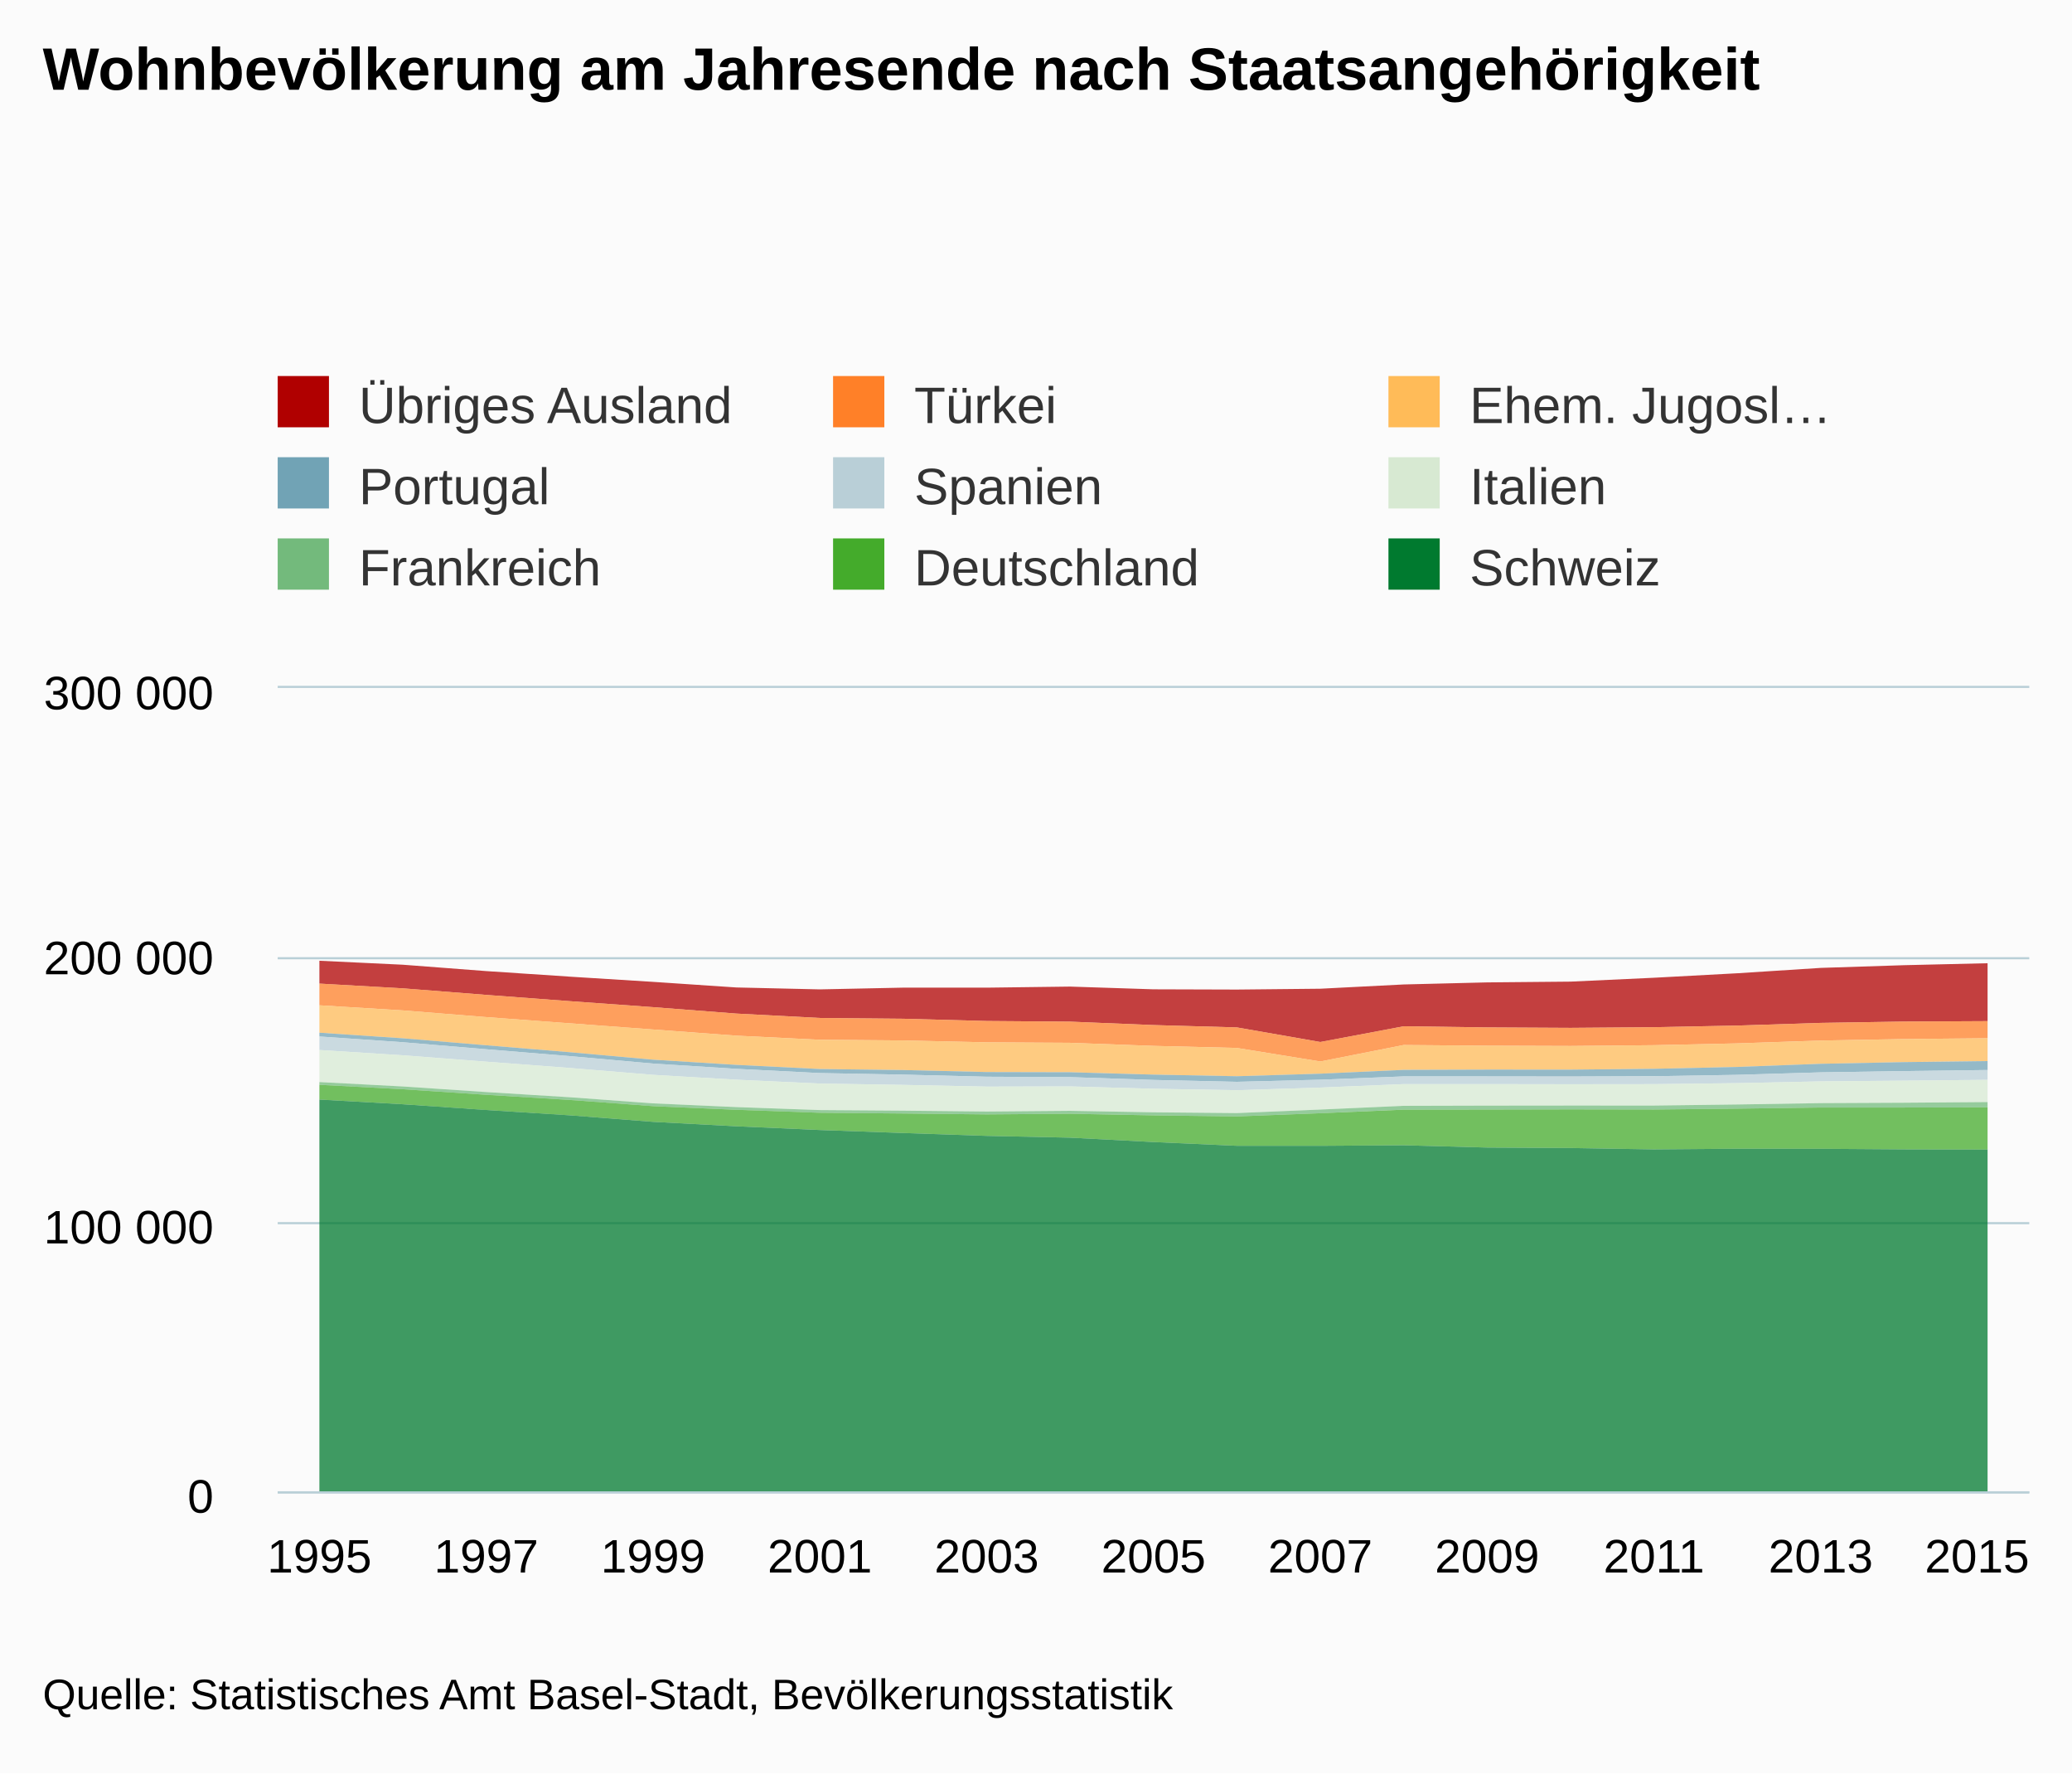
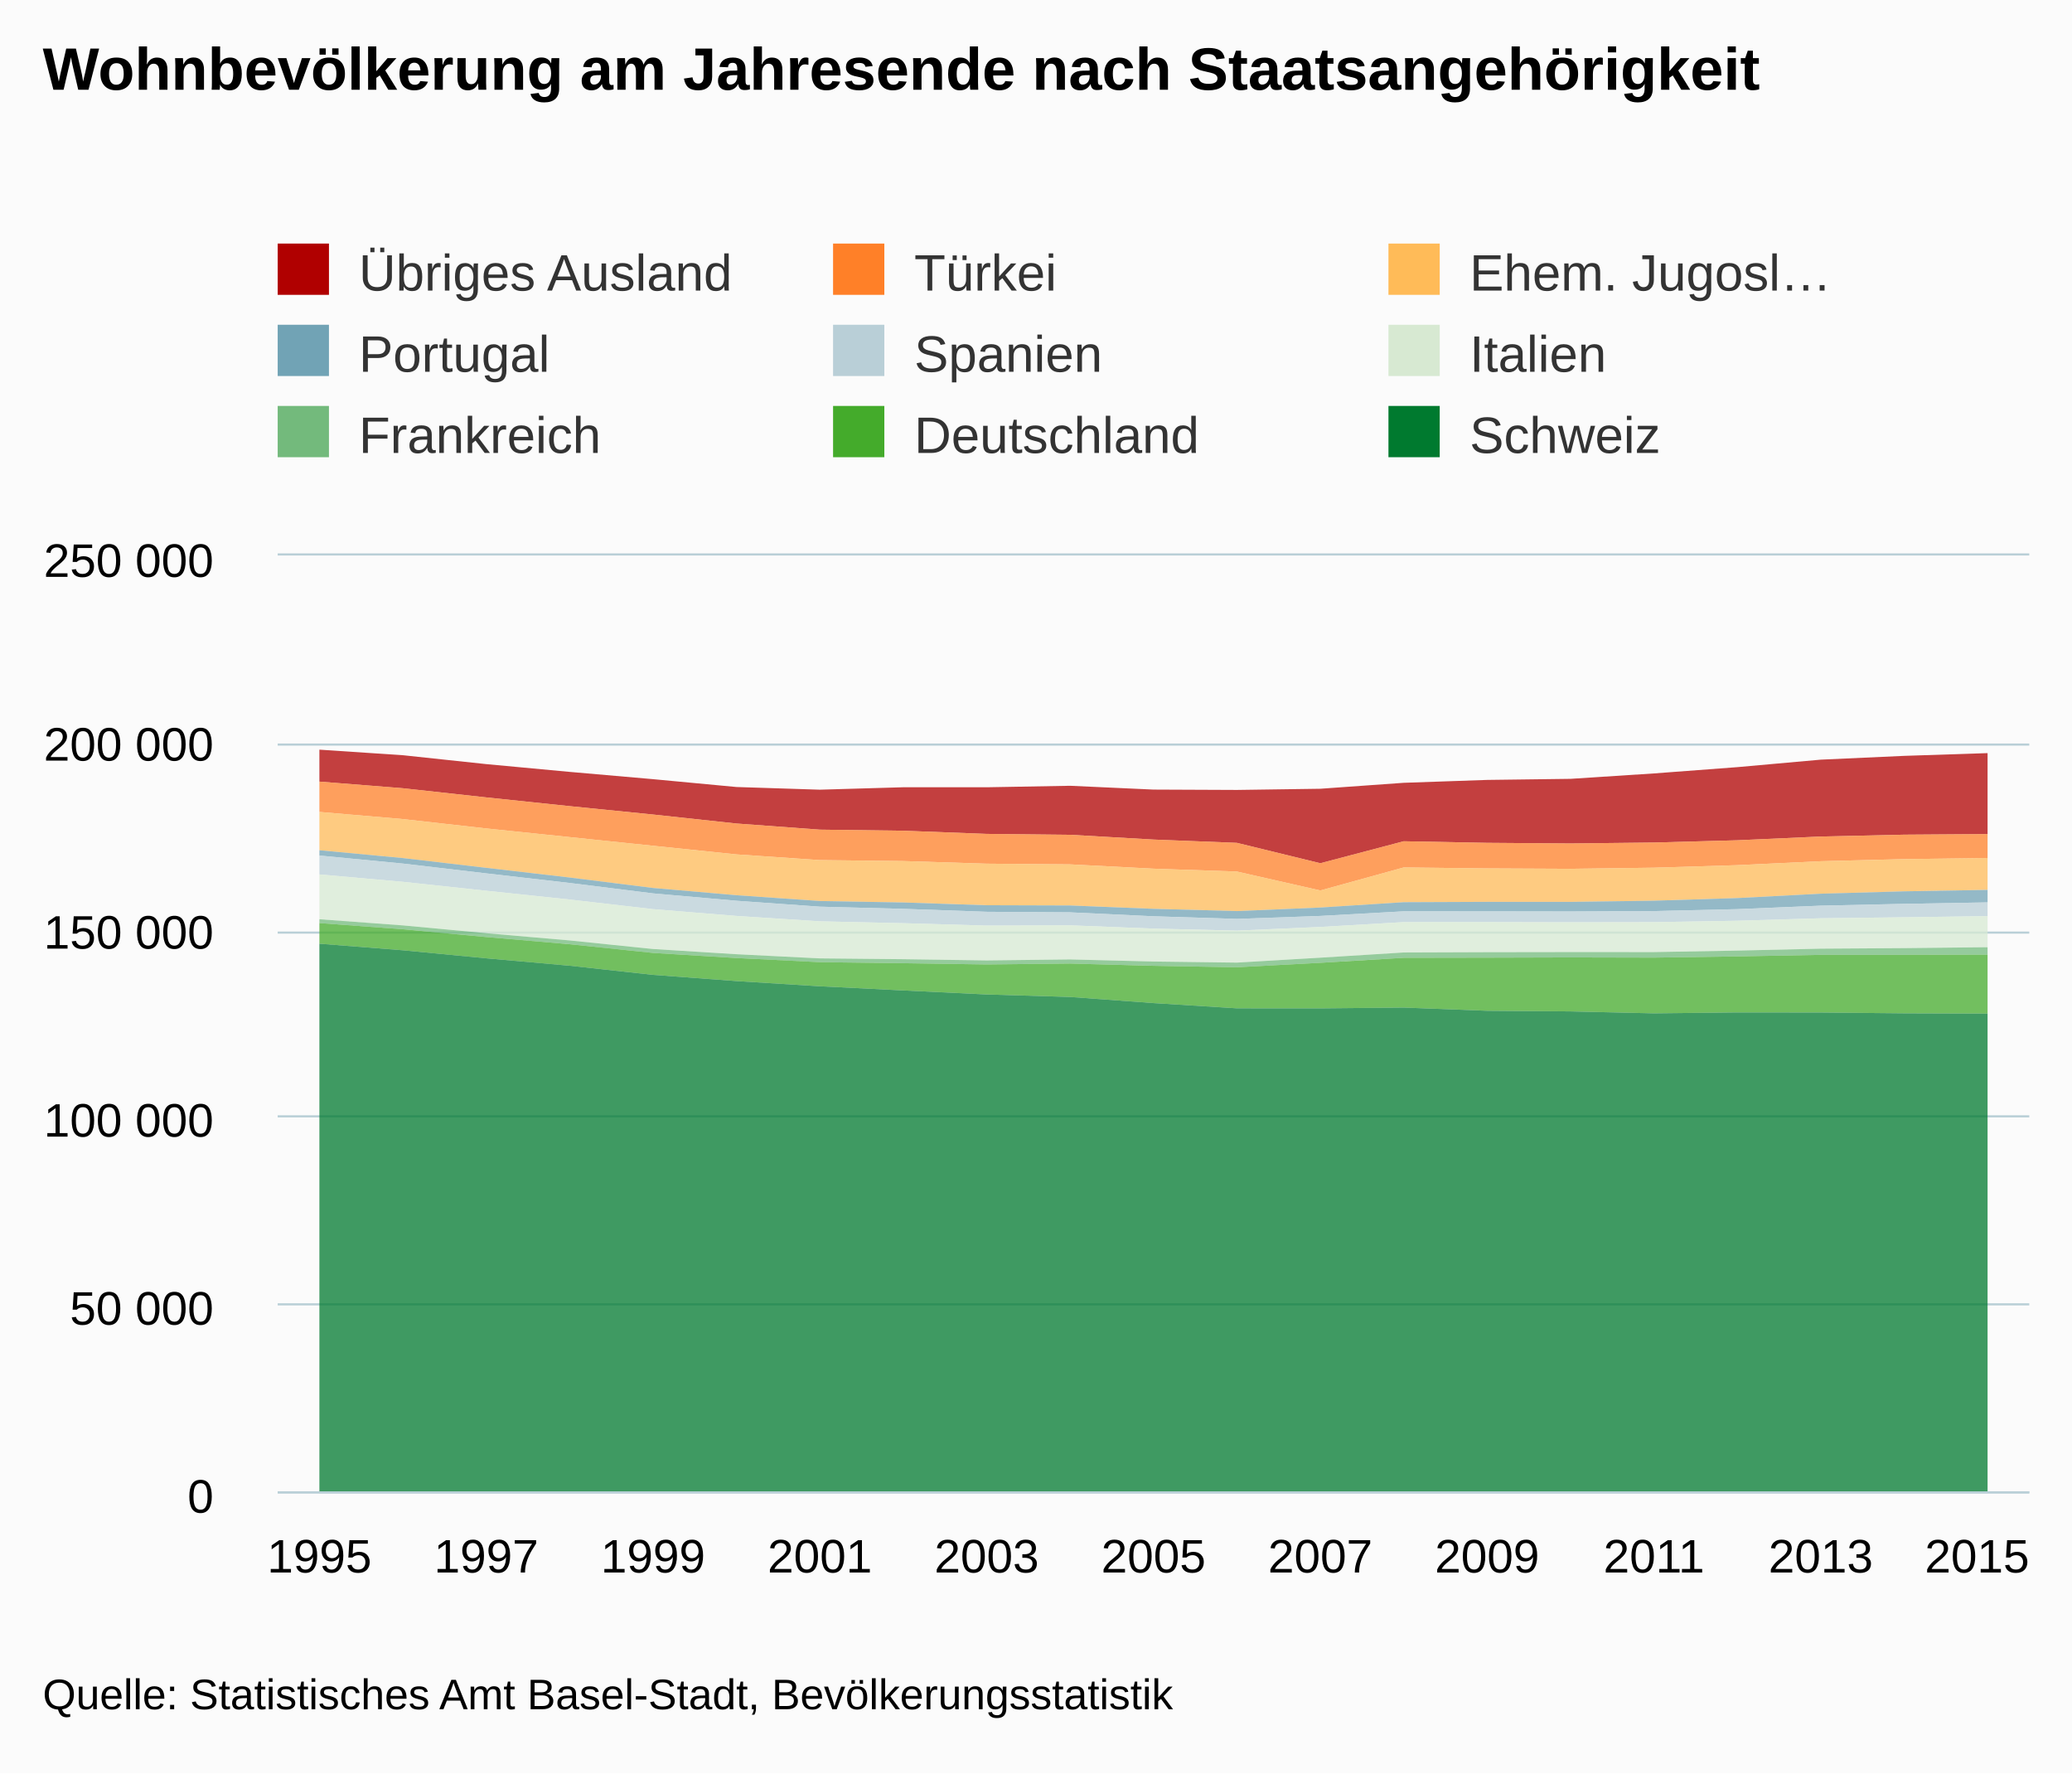
- <svg xmlns="http://www.w3.org/2000/svg" version="1.1" class="highcharts-root" style="font-family:Arial;font-size:12px;" viewBox="0 0 485 415">
+ <svg xmlns="http://www.w3.org/2000/svg" version="1.1" class="highcharts-root" style="font-family:arial;font-size:12px;" viewBox="0 0 485 415">
  <defs>
    <clipPath>
-       <rect x="0" y="0" width="410" height="188" fill="none" />
+       <rect x="0" y="0" width="410" height="219" fill="none" />
    </clipPath>
    <clipPath id="a">
-       <rect x="0" y="0" width="410" height="188" fill="none" />
+       <rect x="0" y="0" width="410" height="219" fill="none" />
    </clipPath>
  </defs>
  <rect fill="#fbfbfb" class="highcharts-background" x="0" y="0" width="485" height="415" rx="0" ry="0" />
-   <rect fill="none" class="highcharts-plot-background" x="65" y="161" width="410" height="188" />
+   <rect fill="none" class="highcharts-plot-background" x="65" y="130" width="410" height="219" />
  <g class="highcharts-pane-group" />
  <g class="highcharts-grid highcharts-xaxis-grid ">
-     <path fill="none" class="highcharts-grid-line" d="M 74.5 161 L 74.5 349" opacity="1" />
-     <path fill="none" class="highcharts-grid-line" d="M 113.5 161 L 113.5 349" opacity="1" />
-     <path fill="none" class="highcharts-grid-line" d="M 152.5 161 L 152.5 349" opacity="1" />
-     <path fill="none" class="highcharts-grid-line" d="M 191.5 161 L 191.5 349" opacity="1" />
-     <path fill="none" class="highcharts-grid-line" d="M 230.5 161 L 230.5 349" opacity="1" />
-     <path fill="none" class="highcharts-grid-line" d="M 269.5 161 L 269.5 349" opacity="1" />
-     <path fill="none" class="highcharts-grid-line" d="M 308.5 161 L 308.5 349" opacity="1" />
-     <path fill="none" class="highcharts-grid-line" d="M 347.5 161 L 347.5 349" opacity="1" />
-     <path fill="none" class="highcharts-grid-line" d="M 386.5 161 L 386.5 349" opacity="1" />
-     <path fill="none" class="highcharts-grid-line" d="M 425.5 161 L 425.5 349" opacity="1" />
-     <path fill="none" class="highcharts-grid-line" d="M 464.5 161 L 464.5 349" opacity="1" />
+     <path fill="none" class="highcharts-grid-line" d="M 74.5 130 L 74.5 349" opacity="1" />
+     <path fill="none" class="highcharts-grid-line" d="M 113.5 130 L 113.5 349" opacity="1" />
+     <path fill="none" class="highcharts-grid-line" d="M 152.5 130 L 152.5 349" opacity="1" />
+     <path fill="none" class="highcharts-grid-line" d="M 191.5 130 L 191.5 349" opacity="1" />
+     <path fill="none" class="highcharts-grid-line" d="M 230.5 130 L 230.5 349" opacity="1" />
+     <path fill="none" class="highcharts-grid-line" d="M 269.5 130 L 269.5 349" opacity="1" />
+     <path fill="none" class="highcharts-grid-line" d="M 308.5 130 L 308.5 349" opacity="1" />
+     <path fill="none" class="highcharts-grid-line" d="M 347.5 130 L 347.5 349" opacity="1" />
+     <path fill="none" class="highcharts-grid-line" d="M 386.5 130 L 386.5 349" opacity="1" />
+     <path fill="none" class="highcharts-grid-line" d="M 425.5 130 L 425.5 349" opacity="1" />
+     <path fill="none" class="highcharts-grid-line" d="M 464.5 130 L 464.5 349" opacity="1" />
  </g>
  <g class="highcharts-grid highcharts-yaxis-grid ">
    <path fill="none" stroke="#B9CFD7" stroke-width="0.5" class="highcharts-grid-line" d="M 65 349.25 L 475 349.25" opacity="1" />
-     <path fill="none" stroke="#B9CFD7" stroke-width="0.5" class="highcharts-grid-line" d="M 65 286.25 L 475 286.25" opacity="1" />
-     <path fill="none" stroke="#B9CFD7" stroke-width="0.5" class="highcharts-grid-line" d="M 65 224.25 L 475 224.25" opacity="1" />
-     <path fill="none" stroke="#B9CFD7" stroke-width="0.5" class="highcharts-grid-line" d="M 65 160.75 L 475 160.75" opacity="1" />
-   </g>
-   <rect fill="none" class="highcharts-plot-border" x="65" y="161" width="410" height="188" />
+     <path fill="none" stroke="#B9CFD7" stroke-width="0.5" class="highcharts-grid-line" d="M 65 305.25 L 475 305.25" opacity="1" />
+     <path fill="none" stroke="#B9CFD7" stroke-width="0.5" class="highcharts-grid-line" d="M 65 261.25 L 475 261.25" opacity="1" />
+     <path fill="none" stroke="#B9CFD7" stroke-width="0.5" class="highcharts-grid-line" d="M 65 218.25 L 475 218.25" opacity="1" />
+     <path fill="none" stroke="#B9CFD7" stroke-width="0.5" class="highcharts-grid-line" d="M 65 174.25 L 475 174.25" opacity="1" />
+     <path fill="none" stroke="#B9CFD7" stroke-width="0.5" class="highcharts-grid-line" d="M 65 129.75 L 475 129.75" opacity="1" />
+   </g>
+   <rect fill="none" class="highcharts-plot-border" x="65" y="130" width="410" height="219" />
  <g class="highcharts-axis highcharts-xaxis ">
    <path fill="none" class="highcharts-axis-line" stroke="#B9CFD7" stroke-width="0.5" d="M 65 349.25 L 475 349.25" />
  </g>
  <g class="highcharts-axis highcharts-yaxis ">
-     <path fill="none" class="highcharts-axis-line" d="M 65 161 L 65 349" />
+     <path fill="none" class="highcharts-axis-line" d="M 65 130 L 65 349" />
  </g>
  <g class="highcharts-series-group">
-     <g class="highcharts-series highcharts-series-0 highcharts-area-series " transform="translate(65,161) scale(1 1)" clip-path="url(#a)">
-       <path fill="rgb(176,0,0)" fill-opacity="0.75" d="M 9.762 63.84 L 29.286 64.768 L 48.81 66.259 L 68.333 67.56 L 87.857 68.779 L 107.381 70.092 L 126.905 70.54 L 146.429 70.133 L 165.952 70.137 L 185.476 69.886 L 205 70.523 L 224.524 70.583 L 244.048 70.385 L 263.571 69.388 L 283.095 68.905 L 302.619 68.725 L 322.143 67.818 L 341.667 66.766 L 361.19 65.512 L 380.714 64.878 L 400.238 64.419 L 400.238 77.97 L 380.714 78.07 L 361.19 78.381 L 341.667 79.008 L 322.143 79.387 L 302.619 79.543 L 283.095 79.438 L 263.571 79.175 L 244.048 82.854 L 224.524 79.44 L 205 78.889 L 185.476 78.09 L 165.952 77.94 L 146.429 77.41 L 126.905 77.23 L 107.381 76.203 L 87.857 74.698 L 68.333 73.294 L 48.81 71.83 L 29.286 70.294 L 9.762 69.187" class="highcharts-area" />
-       <path fill="none" d="M 9.762 63.84 L 29.286 64.768 L 48.81 66.259 L 68.333 67.56 L 87.857 68.779 L 107.381 70.092 L 126.905 70.54 L 146.429 70.133 L 165.952 70.137 L 185.476 69.886 L 205 70.523 L 224.524 70.583 L 244.048 70.385 L 263.571 69.388 L 283.095 68.905 L 302.619 68.725 L 322.143 67.818 L 341.667 66.766 L 361.19 65.512 L 380.714 64.878 L 400.238 64.419" class="highcharts-graph" stroke-linejoin="round" stroke-linecap="round" />
-     </g>
-     <g class="highcharts-markers highcharts-series-0 highcharts-area-series " transform="translate(65,161) scale(1 1)" clip-path="none" />
-     <g class="highcharts-series highcharts-series-1 highcharts-area-series " transform="translate(65,161) scale(1 1)" clip-path="url(#a)">
-       <path fill="rgb(255,128,40)" fill-opacity="0.75" d="M 9.762 69.187 L 29.286 70.294 L 48.81 71.83 L 68.333 73.294 L 87.857 74.698 L 107.381 76.203 L 126.905 77.23 L 146.429 77.41 L 165.952 77.94 L 185.476 78.09 L 205 78.889 L 224.524 79.44 L 244.048 82.854 L 263.571 79.175 L 283.095 79.438 L 302.619 79.543 L 322.143 79.387 L 341.667 79.008 L 361.19 78.381 L 380.714 78.07 L 400.238 77.97 L 400.238 81.976 L 380.714 82.162 L 361.19 82.516 L 341.667 83.176 L 322.143 83.6 L 302.619 83.785 L 283.095 83.718 L 263.571 83.558 L 244.048 87.412 L 224.524 84.245 L 205 83.763 L 185.476 83.043 L 165.952 82.929 L 146.429 82.489 L 126.905 82.325 L 107.381 81.373 L 87.857 79.926 L 68.333 78.476 L 48.81 77.027 L 29.286 75.458 L 9.762 74.264" class="highcharts-area" />
-       <path fill="none" d="M 9.762 69.187 L 29.286 70.294 L 48.81 71.83 L 68.333 73.294 L 87.857 74.698 L 107.381 76.203 L 126.905 77.23 L 146.429 77.41 L 165.952 77.94 L 185.476 78.09 L 205 78.889 L 224.524 79.44 L 244.048 82.854 L 263.571 79.175 L 283.095 79.438 L 302.619 79.543 L 322.143 79.387 L 341.667 79.008 L 361.19 78.381 L 380.714 78.07 L 400.238 77.97" class="highcharts-graph" stroke-linejoin="round" stroke-linecap="round" />
-     </g>
-     <g class="highcharts-markers highcharts-series-1 highcharts-area-series " transform="translate(65,161) scale(1 1)" clip-path="none" />
-     <g class="highcharts-series highcharts-series-2 highcharts-area-series " transform="translate(65,161) scale(1 1)" clip-path="url(#a)">
-       <path fill="rgb(255,187,88)" fill-opacity="0.75" d="M 9.762 74.264 L 29.286 75.458 L 48.81 77.027 L 68.333 78.476 L 87.857 79.926 L 107.381 81.373 L 126.905 82.325 L 146.429 82.489 L 165.952 82.929 L 185.476 83.043 L 205 83.763 L 224.524 84.245 L 244.048 87.412 L 263.571 83.558 L 283.095 83.718 L 302.619 83.785 L 322.143 83.6 L 341.667 83.176 L 361.19 82.516 L 380.714 82.162 L 400.238 81.976 L 400.238 87.314 L 380.714 87.557 L 361.19 87.953 L 341.667 88.683 L 322.143 89.125 L 302.619 89.323 L 283.095 89.316 L 263.571 89.375 L 244.048 90.268 L 224.524 90.863 L 205 90.483 L 185.476 89.925 L 165.952 89.883 L 146.429 89.42 L 126.905 89.177 L 107.381 88.205 L 87.857 86.993 L 68.333 85.243 L 48.81 83.622 L 29.286 81.986 L 9.762 80.676" class="highcharts-area" />
-       <path fill="none" d="M 9.762 74.264 L 29.286 75.458 L 48.81 77.027 L 68.333 78.476 L 87.857 79.926 L 107.381 81.373 L 126.905 82.325 L 146.429 82.489 L 165.952 82.929 L 185.476 83.043 L 205 83.763 L 224.524 84.245 L 244.048 87.412 L 263.571 83.558 L 283.095 83.718 L 302.619 83.785 L 322.143 83.6 L 341.667 83.176 L 361.19 82.516 L 380.714 82.162 L 400.238 81.976" class="highcharts-graph" stroke-linejoin="round" stroke-linecap="round" />
-     </g>
-     <g class="highcharts-markers highcharts-series-2 highcharts-area-series " transform="translate(65,161) scale(1 1)" clip-path="none" />
-     <g class="highcharts-series highcharts-series-3 highcharts-area-series " transform="translate(65,161) scale(1 1)" clip-path="url(#a)">
-       <path fill="rgb(113,163,181)" fill-opacity="0.75" d="M 9.762 80.676 L 29.286 81.986 L 48.81 83.622 L 68.333 85.243 L 87.857 86.993 L 107.381 88.205 L 126.905 89.177 L 146.429 89.42 L 165.952 89.883 L 185.476 89.925 L 205 90.483 L 224.524 90.863 L 244.048 90.268 L 263.571 89.375 L 283.095 89.316 L 302.619 89.323 L 322.143 89.125 L 341.667 88.683 L 361.19 87.953 L 380.714 87.557 L 400.238 87.314 L 400.238 89.409 L 380.714 89.653 L 361.19 89.957 L 341.667 90.54 L 322.143 90.859 L 302.619 90.931 L 283.095 90.909 L 263.571 90.903 L 244.048 91.676 L 224.524 92.17 L 205 91.733 L 185.476 91.073 L 165.952 90.981 L 146.429 90.488 L 126.905 90.124 L 107.381 89.135 L 87.857 87.901 L 68.333 86.157 L 48.81 84.55 L 29.286 82.908 L 9.762 81.564" class="highcharts-area" />
-       <path fill="none" d="M 9.762 80.676 L 29.286 81.986 L 48.81 83.622 L 68.333 85.243 L 87.857 86.993 L 107.381 88.205 L 126.905 89.177 L 146.429 89.42 L 165.952 89.883 L 185.476 89.925 L 205 90.483 L 224.524 90.863 L 244.048 90.268 L 263.571 89.375 L 283.095 89.316 L 302.619 89.323 L 322.143 89.125 L 341.667 88.683 L 361.19 87.953 L 380.714 87.557 L 400.238 87.314" class="highcharts-graph" stroke-linejoin="round" stroke-linecap="round" />
-     </g>
-     <g class="highcharts-markers highcharts-series-3 highcharts-area-series " transform="translate(65,161) scale(1 1)" clip-path="none" />
-     <g class="highcharts-series highcharts-series-4 highcharts-area-series " transform="translate(65,161) scale(1 1)" clip-path="url(#a)">
-       <path fill="rgb(185,207,215)" fill-opacity="0.75" d="M 9.762 81.564 L 29.286 82.908 L 48.81 84.55 L 68.333 86.157 L 87.857 87.901 L 107.381 89.135 L 126.905 90.124 L 146.429 90.488 L 165.952 90.981 L 185.476 91.073 L 205 91.733 L 224.524 92.17 L 244.048 91.676 L 263.571 90.903 L 283.095 90.909 L 302.619 90.931 L 322.143 90.859 L 341.667 90.54 L 361.19 89.957 L 380.714 89.653 L 400.238 89.409 L 400.238 91.71 L 380.714 91.901 L 361.19 92.069 L 341.667 92.483 L 322.143 92.717 L 302.619 92.738 L 283.095 92.709 L 263.571 92.712 L 244.048 93.521 L 224.524 94.138 L 205 93.799 L 185.476 93.25 L 165.952 93.295 L 146.429 92.893 L 126.905 92.577 L 107.381 91.676 L 87.857 90.54 L 68.333 88.93 L 48.81 87.46 L 29.286 85.964 L 9.762 84.727" class="highcharts-area" />
-       <path fill="none" d="M 9.762 81.564 L 29.286 82.908 L 48.81 84.55 L 68.333 86.157 L 87.857 87.901 L 107.381 89.135 L 126.905 90.124 L 146.429 90.488 L 165.952 90.981 L 185.476 91.073 L 205 91.733 L 224.524 92.17 L 244.048 91.676 L 263.571 90.903 L 283.095 90.909 L 302.619 90.931 L 322.143 90.859 L 341.667 90.54 L 361.19 89.957 L 380.714 89.653 L 400.238 89.409" class="highcharts-graph" stroke-linejoin="round" stroke-linecap="round" />
-     </g>
-     <g class="highcharts-markers highcharts-series-4 highcharts-area-series " transform="translate(65,161) scale(1 1)" clip-path="none" />
-     <g class="highcharts-series highcharts-series-5 highcharts-area-series " transform="translate(65,161) scale(1 1)" clip-path="url(#a)">
-       <path fill="rgb(215,233,210)" fill-opacity="0.75" d="M 9.762 84.727 L 29.286 85.964 L 48.81 87.46 L 68.333 88.93 L 87.857 90.54 L 107.381 91.676 L 126.905 92.577 L 146.429 92.893 L 165.952 93.295 L 185.476 93.25 L 205 93.799 L 224.524 94.138 L 244.048 93.521 L 263.571 92.712 L 283.095 92.709 L 302.619 92.738 L 322.143 92.717 L 341.667 92.483 L 361.19 92.069 L 380.714 91.901 L 400.238 91.71 L 400.238 96.912 L 380.714 97.065 L 361.19 97.158 L 341.667 97.477 L 322.143 97.728 L 302.619 97.723 L 283.095 97.743 L 263.571 97.793 L 244.048 98.667 L 224.524 99.49 L 205 99.309 L 185.476 98.961 L 165.952 99.127 L 146.429 98.922 L 126.905 98.784 L 107.381 98.086 L 87.857 97.214 L 68.333 95.778 L 48.81 94.568 L 29.286 93.259 L 9.762 92.232" class="highcharts-area" />
-       <path fill="none" d="M 9.762 84.727 L 29.286 85.964 L 48.81 87.46 L 68.333 88.93 L 87.857 90.54 L 107.381 91.676 L 126.905 92.577 L 146.429 92.893 L 165.952 93.295 L 185.476 93.25 L 205 93.799 L 224.524 94.138 L 244.048 93.521 L 263.571 92.712 L 283.095 92.709 L 302.619 92.738 L 322.143 92.717 L 341.667 92.483 L 361.19 92.069 L 380.714 91.901 L 400.238 91.71" class="highcharts-graph" stroke-linejoin="round" stroke-linecap="round" />
-     </g>
-     <g class="highcharts-markers highcharts-series-5 highcharts-area-series " transform="translate(65,161) scale(1 1)" clip-path="none" />
-     <g class="highcharts-series highcharts-series-6 highcharts-area-series " transform="translate(65,161) scale(1 1)" clip-path="url(#a)">
-       <path fill="rgb(115,186,124)" fill-opacity="0.75" d="M 9.762 92.232 L 29.286 93.259 L 48.81 94.568 L 68.333 95.778 L 87.857 97.214 L 107.381 98.086 L 126.905 98.784 L 146.429 98.922 L 165.952 99.127 L 185.476 98.961 L 205 99.309 L 224.524 99.49 L 244.048 98.667 L 263.571 97.793 L 283.095 97.743 L 302.619 97.723 L 322.143 97.728 L 341.667 97.477 L 361.19 97.158 L 380.714 97.065 L 400.238 96.912 L 400.238 98.153 L 380.714 98.191 L 361.19 98.191 L 341.667 98.452 L 322.143 98.657 L 302.619 98.625 L 283.095 98.664 L 263.571 98.688 L 244.048 99.525 L 224.524 100.272 L 205 100.025 L 185.476 99.649 L 165.952 99.799 L 146.429 99.59 L 126.905 99.418 L 107.381 98.726 L 87.857 97.868 L 68.333 96.413 L 48.81 95.211 L 29.286 93.907 L 9.762 92.873" class="highcharts-area" />
-       <path fill="none" d="M 9.762 92.232 L 29.286 93.259 L 48.81 94.568 L 68.333 95.778 L 87.857 97.214 L 107.381 98.086 L 126.905 98.784 L 146.429 98.922 L 165.952 99.127 L 185.476 98.961 L 205 99.309 L 224.524 99.49 L 244.048 98.667 L 263.571 97.793 L 283.095 97.743 L 302.619 97.723 L 322.143 97.728 L 341.667 97.477 L 361.19 97.158 L 380.714 97.065 L 400.238 96.912" class="highcharts-graph" stroke-linejoin="round" stroke-linecap="round" />
-     </g>
-     <g class="highcharts-markers highcharts-series-6 highcharts-area-series " transform="translate(65,161) scale(1 1)" clip-path="none" />
-     <g class="highcharts-series highcharts-series-7 highcharts-area-series " transform="translate(65,161) scale(1 1)" clip-path="url(#a)">
-       <path fill="rgb(68,171,43)" fill-opacity="0.75" d="M 9.762 92.873 L 29.286 93.907 L 48.81 95.211 L 68.333 96.413 L 87.857 97.868 L 107.381 98.726 L 126.905 99.418 L 146.429 99.59 L 165.952 99.799 L 185.476 99.649 L 205 100.025 L 224.524 100.272 L 244.048 99.525 L 263.571 98.688 L 283.095 98.664 L 302.619 98.625 L 322.143 98.657 L 341.667 98.452 L 361.19 98.191 L 380.714 98.191 L 400.238 98.153 L 400.238 108.027 L 380.714 107.98 L 361.19 107.845 L 341.667 107.829 L 322.143 107.985 L 302.619 107.661 L 283.095 107.556 L 263.571 107.017 L 244.048 107.153 L 224.524 107.144 L 205 106.268 L 185.476 105.242 L 165.952 104.824 L 146.429 104.153 L 126.905 103.455 L 107.381 102.583 L 87.857 101.541 L 68.333 100.011 L 48.81 98.772 L 29.286 97.425 L 9.762 96.326" class="highcharts-area" />
-       <path fill="none" d="M 9.762 92.873 L 29.286 93.907 L 48.81 95.211 L 68.333 96.413 L 87.857 97.868 L 107.381 98.726 L 126.905 99.418 L 146.429 99.59 L 165.952 99.799 L 185.476 99.649 L 205 100.025 L 224.524 100.272 L 244.048 99.525 L 263.571 98.688 L 283.095 98.664 L 302.619 98.625 L 322.143 98.657 L 341.667 98.452 L 361.19 98.191 L 380.714 98.191 L 400.238 98.153" class="highcharts-graph" stroke-linejoin="round" stroke-linecap="round" />
-     </g>
-     <g class="highcharts-markers highcharts-series-7 highcharts-area-series " transform="translate(65,161) scale(1 1)" clip-path="none" />
-     <g class="highcharts-series highcharts-series-8 highcharts-area-series " transform="translate(65,161) scale(1 1)" clip-path="url(#a)">
-       <path fill="rgb(0,122,47)" fill-opacity="0.75" d="M 9.762 96.326 L 29.286 97.425 L 48.81 98.772 L 68.333 100.011 L 87.857 101.541 L 107.381 102.583 L 126.905 103.455 L 146.429 104.153 L 165.952 104.824 L 185.476 105.242 L 205 106.268 L 224.524 107.144 L 244.048 107.153 L 263.571 107.017 L 283.095 107.556 L 302.619 107.661 L 322.143 107.985 L 341.667 107.829 L 361.19 107.845 L 380.714 107.98 L 400.238 108.027 L 400.238 188 L 380.714 188 L 361.19 188 L 341.667 188 L 322.143 188 L 302.619 188 L 283.095 188 L 263.571 188 L 244.048 188 L 224.524 188 L 205 188 L 185.476 188 L 165.952 188 L 146.429 188 L 126.905 188 L 107.381 188 L 87.857 188 L 68.333 188 L 48.81 188 L 29.286 188 L 9.762 188" class="highcharts-area" />
-       <path fill="none" d="M 9.762 96.326 L 29.286 97.425 L 48.81 98.772 L 68.333 100.011 L 87.857 101.541 L 107.381 102.583 L 126.905 103.455 L 146.429 104.153 L 165.952 104.824 L 185.476 105.242 L 205 106.268 L 224.524 107.144 L 244.048 107.153 L 263.571 107.017 L 283.095 107.556 L 302.619 107.661 L 322.143 107.985 L 341.667 107.829 L 361.19 107.845 L 380.714 107.98 L 400.238 108.027" class="highcharts-graph" stroke-linejoin="round" stroke-linecap="round" />
-     </g>
-     <g class="highcharts-markers highcharts-series-8 highcharts-area-series " transform="translate(65,161) scale(1 1)" clip-path="none" />
+     <g class="highcharts-series highcharts-series-0 highcharts-area-series highcharts-color-undefined " transform="translate(65,130) scale(1 1)" clip-path="url(#a)">
+       <path fill="rgb(176,0,0)" fill-opacity="0.75" d="M 9.762 45.44 L 29.286 46.737 L 48.81 48.821 L 68.333 50.64 L 87.857 52.344 L 107.381 54.18 L 126.905 54.806 L 146.429 54.238 L 165.952 54.242 L 185.476 53.892 L 205 54.782 L 224.524 54.866 L 244.048 54.589 L 263.571 53.196 L 283.095 52.521 L 302.619 52.268 L 322.143 51.002 L 341.667 49.53 L 361.19 47.778 L 380.714 46.891 L 400.238 46.249 L 400.238 65.192 L 380.714 65.332 L 361.19 65.767 L 341.667 66.643 L 322.143 67.173 L 302.619 67.392 L 283.095 67.244 L 263.571 66.876 L 244.048 72.019 L 224.524 67.247 L 205 66.476 L 185.476 65.36 L 165.952 65.151 L 146.429 64.409 L 126.905 64.157 L 107.381 62.722 L 87.857 60.618 L 68.333 58.656 L 48.81 56.609 L 29.286 54.463 L 9.762 52.915" class="highcharts-area" />
+       <path fill="none" d="M 9.762 45.44 L 29.286 46.737 L 48.81 48.821 L 68.333 50.64 L 87.857 52.344 L 107.381 54.18 L 126.905 54.806 L 146.429 54.238 L 165.952 54.242 L 185.476 53.892 L 205 54.782 L 224.524 54.866 L 244.048 54.589 L 263.571 53.196 L 283.095 52.521 L 302.619 52.268 L 322.143 51.002 L 341.667 49.53 L 361.19 47.778 L 380.714 46.891 L 400.238 46.249" class="highcharts-graph" stroke-linejoin="round" stroke-linecap="round" />
+     </g>
+     <g class="highcharts-markers highcharts-series-0 highcharts-area-series highcharts-color-undefined " transform="translate(65,130) scale(1 1)" clip-path="none" />
+     <g class="highcharts-series highcharts-series-1 highcharts-area-series highcharts-color-undefined " transform="translate(65,130) scale(1 1)" clip-path="url(#a)">
+       <path fill="rgb(255,128,40)" fill-opacity="0.75" d="M 9.762 52.915 L 29.286 54.463 L 48.81 56.609 L 68.333 58.656 L 87.857 60.618 L 107.381 62.722 L 126.905 64.157 L 146.429 64.409 L 165.952 65.151 L 185.476 65.36 L 205 66.476 L 224.524 67.247 L 244.048 72.019 L 263.571 66.876 L 283.095 67.244 L 302.619 67.392 L 322.143 67.173 L 341.667 66.643 L 361.19 65.767 L 380.714 65.332 L 400.238 65.192 L 400.238 70.791 L 380.714 71.051 L 361.19 71.547 L 341.667 72.47 L 322.143 73.063 L 302.619 73.32 L 283.095 73.227 L 263.571 73.004 L 244.048 78.391 L 224.524 73.963 L 205 73.29 L 185.476 72.284 L 165.952 72.124 L 146.429 71.509 L 126.905 71.28 L 107.381 69.949 L 87.857 67.927 L 68.333 65.899 L 48.81 63.874 L 29.286 61.68 L 9.762 60.011" class="highcharts-area" />
+       <path fill="none" d="M 9.762 52.915 L 29.286 54.463 L 48.81 56.609 L 68.333 58.656 L 87.857 60.618 L 107.381 62.722 L 126.905 64.157 L 146.429 64.409 L 165.952 65.151 L 185.476 65.36 L 205 66.476 L 224.524 67.247 L 244.048 72.019 L 263.571 66.876 L 283.095 67.244 L 302.619 67.392 L 322.143 67.173 L 341.667 66.643 L 361.19 65.767 L 380.714 65.332 L 400.238 65.192" class="highcharts-graph" stroke-linejoin="round" stroke-linecap="round" />
+     </g>
+     <g class="highcharts-markers highcharts-series-1 highcharts-area-series highcharts-color-undefined " transform="translate(65,130) scale(1 1)" clip-path="none" />
+     <g class="highcharts-series highcharts-series-2 highcharts-area-series highcharts-color-undefined " transform="translate(65,130) scale(1 1)" clip-path="url(#a)">
+       <path fill="rgb(255,187,88)" fill-opacity="0.75" d="M 9.762 60.011 L 29.286 61.68 L 48.81 63.874 L 68.333 65.899 L 87.857 67.927 L 107.381 69.949 L 126.905 71.28 L 146.429 71.509 L 165.952 72.124 L 185.476 72.284 L 205 73.29 L 224.524 73.963 L 244.048 78.391 L 263.571 73.004 L 283.095 73.227 L 302.619 73.32 L 322.143 73.063 L 341.667 72.47 L 361.19 71.547 L 380.714 71.051 L 400.238 70.791 L 400.238 78.254 L 380.714 78.593 L 361.19 79.147 L 341.667 80.167 L 322.143 80.786 L 302.619 81.062 L 283.095 81.052 L 263.571 81.134 L 244.048 82.383 L 224.524 83.215 L 205 82.684 L 185.476 81.904 L 165.952 81.845 L 146.429 81.198 L 126.905 80.857 L 107.381 79.5 L 87.857 77.805 L 68.333 75.359 L 48.81 73.093 L 29.286 70.805 L 9.762 68.975" class="highcharts-area" />
+       <path fill="none" d="M 9.762 60.011 L 29.286 61.68 L 48.81 63.874 L 68.333 65.899 L 87.857 67.927 L 107.381 69.949 L 126.905 71.28 L 146.429 71.509 L 165.952 72.124 L 185.476 72.284 L 205 73.29 L 224.524 73.963 L 244.048 78.391 L 263.571 73.004 L 283.095 73.227 L 302.619 73.32 L 322.143 73.063 L 341.667 72.47 L 361.19 71.547 L 380.714 71.051 L 400.238 70.791" class="highcharts-graph" stroke-linejoin="round" stroke-linecap="round" />
+     </g>
+     <g class="highcharts-markers highcharts-series-2 highcharts-area-series highcharts-color-undefined " transform="translate(65,130) scale(1 1)" clip-path="none" />
+     <g class="highcharts-series highcharts-series-3 highcharts-area-series highcharts-color-undefined " transform="translate(65,130) scale(1 1)" clip-path="url(#a)">
+       <path fill="rgb(113,163,181)" fill-opacity="0.75" d="M 9.762 68.975 L 29.286 70.805 L 48.81 73.093 L 68.333 75.359 L 87.857 77.805 L 107.381 79.5 L 126.905 80.857 L 146.429 81.198 L 165.952 81.845 L 185.476 81.904 L 205 82.684 L 224.524 83.215 L 244.048 82.383 L 263.571 81.134 L 283.095 81.052 L 302.619 81.062 L 322.143 80.786 L 341.667 80.167 L 361.19 79.147 L 380.714 78.593 L 400.238 78.254 L 400.238 81.182 L 380.714 81.524 L 361.19 81.949 L 341.667 82.763 L 322.143 83.209 L 302.619 83.309 L 283.095 83.28 L 263.571 83.271 L 244.048 84.352 L 224.524 85.042 L 205 84.431 L 185.476 83.509 L 165.952 83.38 L 146.429 82.691 L 126.905 82.182 L 107.381 80.8 L 87.857 79.075 L 68.333 76.636 L 48.81 74.39 L 29.286 72.095 L 9.762 70.216" class="highcharts-area" />
+       <path fill="none" d="M 9.762 68.975 L 29.286 70.805 L 48.81 73.093 L 68.333 75.359 L 87.857 77.805 L 107.381 79.5 L 126.905 80.857 L 146.429 81.198 L 165.952 81.845 L 185.476 81.904 L 205 82.684 L 224.524 83.215 L 244.048 82.383 L 263.571 81.134 L 283.095 81.052 L 302.619 81.062 L 322.143 80.786 L 341.667 80.167 L 361.19 79.147 L 380.714 78.593 L 400.238 78.254" class="highcharts-graph" stroke-linejoin="round" stroke-linecap="round" />
+     </g>
+     <g class="highcharts-markers highcharts-series-3 highcharts-area-series highcharts-color-undefined " transform="translate(65,130) scale(1 1)" clip-path="none" />
+     <g class="highcharts-series highcharts-series-4 highcharts-area-series highcharts-color-undefined " transform="translate(65,130) scale(1 1)" clip-path="url(#a)">
+       <path fill="rgb(185,207,215)" fill-opacity="0.75" d="M 9.762 70.216 L 29.286 72.095 L 48.81 74.39 L 68.333 76.636 L 87.857 79.075 L 107.381 80.8 L 126.905 82.182 L 146.429 82.691 L 165.952 83.38 L 185.476 83.509 L 205 84.431 L 224.524 85.042 L 244.048 84.352 L 263.571 83.271 L 283.095 83.28 L 302.619 83.309 L 322.143 83.209 L 341.667 82.763 L 361.19 81.949 L 380.714 81.524 L 400.238 81.182 L 400.238 84.398 L 380.714 84.666 L 361.19 84.901 L 341.667 85.479 L 322.143 85.807 L 302.619 85.836 L 283.095 85.795 L 263.571 85.8 L 244.048 86.931 L 224.524 87.793 L 205 87.319 L 185.476 86.551 L 165.952 86.614 L 146.429 86.053 L 126.905 85.611 L 107.381 84.352 L 87.857 82.764 L 68.333 80.512 L 48.81 78.458 L 29.286 76.367 L 9.762 74.638" class="highcharts-area" />
+       <path fill="none" d="M 9.762 70.216 L 29.286 72.095 L 48.81 74.39 L 68.333 76.636 L 87.857 79.075 L 107.381 80.8 L 126.905 82.182 L 146.429 82.691 L 165.952 83.38 L 185.476 83.509 L 205 84.431 L 224.524 85.042 L 244.048 84.352 L 263.571 83.271 L 283.095 83.28 L 302.619 83.309 L 322.143 83.209 L 341.667 82.763 L 361.19 81.949 L 380.714 81.524 L 400.238 81.182" class="highcharts-graph" stroke-linejoin="round" stroke-linecap="round" />
+     </g>
+     <g class="highcharts-markers highcharts-series-4 highcharts-area-series highcharts-color-undefined " transform="translate(65,130) scale(1 1)" clip-path="none" />
+     <g class="highcharts-series highcharts-series-5 highcharts-area-series highcharts-color-undefined " transform="translate(65,130) scale(1 1)" clip-path="url(#a)">
+       <path fill="rgb(215,233,210)" fill-opacity="0.75" d="M 9.762 74.638 L 29.286 76.367 L 48.81 78.458 L 68.333 80.512 L 87.857 82.764 L 107.381 84.352 L 126.905 85.611 L 146.429 86.053 L 165.952 86.614 L 185.476 86.551 L 205 87.319 L 224.524 87.793 L 244.048 86.931 L 263.571 85.8 L 283.095 85.795 L 302.619 85.836 L 322.143 85.807 L 341.667 85.479 L 361.19 84.901 L 380.714 84.666 L 400.238 84.398 L 400.238 91.671 L 380.714 91.885 L 361.19 92.014 L 341.667 92.46 L 322.143 92.811 L 302.619 92.804 L 283.095 92.832 L 263.571 92.902 L 244.048 94.124 L 224.524 95.275 L 205 95.021 L 185.476 94.534 L 165.952 94.767 L 146.429 94.48 L 126.905 94.287 L 107.381 93.312 L 87.857 92.093 L 68.333 90.085 L 48.81 88.395 L 29.286 86.565 L 9.762 85.128" class="highcharts-area" />
+       <path fill="none" d="M 9.762 74.638 L 29.286 76.367 L 48.81 78.458 L 68.333 80.512 L 87.857 82.764 L 107.381 84.352 L 126.905 85.611 L 146.429 86.053 L 165.952 86.614 L 185.476 86.551 L 205 87.319 L 224.524 87.793 L 244.048 86.931 L 263.571 85.8 L 283.095 85.795 L 302.619 85.836 L 322.143 85.807 L 341.667 85.479 L 361.19 84.901 L 380.714 84.666 L 400.238 84.398" class="highcharts-graph" stroke-linejoin="round" stroke-linecap="round" />
+     </g>
+     <g class="highcharts-markers highcharts-series-5 highcharts-area-series highcharts-color-undefined " transform="translate(65,130) scale(1 1)" clip-path="none" />
+     <g class="highcharts-series highcharts-series-6 highcharts-area-series highcharts-color-undefined " transform="translate(65,130) scale(1 1)" clip-path="url(#a)">
+       <path fill="rgb(115,186,124)" fill-opacity="0.75" d="M 9.762 85.128 L 29.286 86.565 L 48.81 88.395 L 68.333 90.085 L 87.857 92.093 L 107.381 93.312 L 126.905 94.287 L 146.429 94.48 L 165.952 94.767 L 185.476 94.534 L 205 95.021 L 224.524 95.275 L 244.048 94.124 L 263.571 92.902 L 283.095 92.832 L 302.619 92.804 L 322.143 92.811 L 341.667 92.46 L 361.19 92.014 L 380.714 91.885 L 400.238 91.671 L 400.238 93.405 L 380.714 93.459 L 361.19 93.459 L 341.667 93.824 L 322.143 94.11 L 302.619 94.065 L 283.095 94.12 L 263.571 94.153 L 244.048 95.324 L 224.524 96.367 L 205 96.023 L 185.476 95.497 L 165.952 95.706 L 146.429 95.415 L 126.905 95.174 L 107.381 94.206 L 87.857 93.008 L 68.333 90.973 L 48.81 89.292 L 29.286 87.47 L 9.762 86.025" class="highcharts-area" />
+       <path fill="none" d="M 9.762 85.128 L 29.286 86.565 L 48.81 88.395 L 68.333 90.085 L 87.857 92.093 L 107.381 93.312 L 126.905 94.287 L 146.429 94.48 L 165.952 94.767 L 185.476 94.534 L 205 95.021 L 224.524 95.275 L 244.048 94.124 L 263.571 92.902 L 283.095 92.832 L 302.619 92.804 L 322.143 92.811 L 341.667 92.46 L 361.19 92.014 L 380.714 91.885 L 400.238 91.671" class="highcharts-graph" stroke-linejoin="round" stroke-linecap="round" />
+     </g>
+     <g class="highcharts-markers highcharts-series-6 highcharts-area-series highcharts-color-undefined " transform="translate(65,130) scale(1 1)" clip-path="none" />
+     <g class="highcharts-series highcharts-series-7 highcharts-area-series highcharts-color-undefined " transform="translate(65,130) scale(1 1)" clip-path="url(#a)">
+       <path fill="rgb(68,171,43)" fill-opacity="0.75" d="M 9.762 86.025 L 29.286 87.47 L 48.81 89.292 L 68.333 90.973 L 87.857 93.008 L 107.381 94.206 L 126.905 95.174 L 146.429 95.415 L 165.952 95.706 L 185.476 95.497 L 205 96.023 L 224.524 96.367 L 244.048 95.324 L 263.571 94.153 L 283.095 94.12 L 302.619 94.065 L 322.143 94.11 L 341.667 93.824 L 361.19 93.459 L 380.714 93.459 L 400.238 93.405 L 400.238 107.208 L 380.714 107.142 L 361.19 106.953 L 341.667 106.932 L 322.143 107.149 L 302.619 106.696 L 283.095 106.55 L 263.571 105.796 L 244.048 105.986 L 224.524 105.973 L 205 104.749 L 185.476 103.315 L 165.952 102.731 L 146.429 101.792 L 126.905 100.817 L 107.381 99.598 L 87.857 98.142 L 68.333 96.003 L 48.81 94.271 L 29.286 92.388 L 9.762 90.852" class="highcharts-area" />
+       <path fill="none" d="M 9.762 86.025 L 29.286 87.47 L 48.81 89.292 L 68.333 90.973 L 87.857 93.008 L 107.381 94.206 L 126.905 95.174 L 146.429 95.415 L 165.952 95.706 L 185.476 95.497 L 205 96.023 L 224.524 96.367 L 244.048 95.324 L 263.571 94.153 L 283.095 94.12 L 302.619 94.065 L 322.143 94.11 L 341.667 93.824 L 361.19 93.459 L 380.714 93.459 L 400.238 93.405" class="highcharts-graph" stroke-linejoin="round" stroke-linecap="round" />
+     </g>
+     <g class="highcharts-markers highcharts-series-7 highcharts-area-series highcharts-color-undefined " transform="translate(65,130) scale(1 1)" clip-path="none" />
+     <g class="highcharts-series highcharts-series-8 highcharts-area-series highcharts-color-undefined " transform="translate(65,130) scale(1 1)" clip-path="url(#a)">
+       <path fill="rgb(0,122,47)" fill-opacity="0.75" d="M 9.762 90.852 L 29.286 92.388 L 48.81 94.271 L 68.333 96.003 L 87.857 98.142 L 107.381 99.598 L 126.905 100.817 L 146.429 101.792 L 165.952 102.731 L 185.476 103.315 L 205 104.749 L 224.524 105.973 L 244.048 105.986 L 263.571 105.796 L 283.095 106.55 L 302.619 106.696 L 322.143 107.149 L 341.667 106.932 L 361.19 106.953 L 380.714 107.142 L 400.238 107.208 L 400.238 219 L 380.714 219 L 361.19 219 L 341.667 219 L 322.143 219 L 302.619 219 L 283.095 219 L 263.571 219 L 244.048 219 L 224.524 219 L 205 219 L 185.476 219 L 165.952 219 L 146.429 219 L 126.905 219 L 107.381 219 L 87.857 219 L 68.333 219 L 48.81 219 L 29.286 219 L 9.762 219" class="highcharts-area" />
+       <path fill="none" d="M 9.762 90.852 L 29.286 92.388 L 48.81 94.271 L 68.333 96.003 L 87.857 98.142 L 107.381 99.598 L 126.905 100.817 L 146.429 101.792 L 165.952 102.731 L 185.476 103.315 L 205 104.749 L 224.524 105.973 L 244.048 105.986 L 263.571 105.796 L 283.095 106.55 L 302.619 106.696 L 322.143 107.149 L 341.667 106.932 L 361.19 106.953 L 380.714 107.142 L 400.238 107.208" class="highcharts-graph" stroke-linejoin="round" stroke-linecap="round" />
+     </g>
+     <g class="highcharts-markers highcharts-series-8 highcharts-area-series highcharts-color-undefined " transform="translate(65,130) scale(1 1)" clip-path="none" />
  </g>
  <text x="10" text-anchor="start" class="highcharts-title" style="color:#000000;font-size:14px;font-weight:bold;fill:#000000;" y="21">
    <tspan>Wohnbevölkerung am Jahresende nach Staatsangehörigkeit</tspan>
  </text>
-   <text x="10" text-anchor="start" class="highcharts-subtitle" style="color:#000000;font-size:12px;font-weight:normal;font-family:Arial;fill:#000000;" y="40" />
-   <g class="highcharts-legend" transform="translate(55,81)">
+   <g class="highcharts-legend" transform="translate(55,50)">
    <rect fill="none" class="highcharts-legend-box" rx="0" ry="0" x="0" y="0" width="386" height="68" visibility="visible" />
    <g>
      <g>
        <g class="highcharts-legend-item highcharts-area-series highcharts-color-undefined highcharts-series-0" transform="translate(8,3)">
          <text x="21" style="color:#333333;font-size:12px;font-weight:normal;cursor:pointer;fill:#333333;" text-anchor="start" y="15">
            <tspan>Übriges Ausland</tspan>
          </text>
          <rect x="2" y="4" width="12" height="12" fill="#b00000" class="highcharts-point" />
        </g>
        <g class="highcharts-legend-item highcharts-area-series highcharts-color-undefined highcharts-series-1" transform="translate(138,3)">
          <text x="21" y="15" style="color:#333333;font-size:12px;font-weight:normal;cursor:pointer;fill:#333333;" text-anchor="start">
            <tspan>Türkei</tspan>
          </text>
          <rect x="2" y="4" width="12" height="12" fill="#ff8028" class="highcharts-point" />
        </g>
        <g class="highcharts-legend-item highcharts-area-series highcharts-color-undefined highcharts-series-2" transform="translate(268,3)">
          <text x="21" y="15" style="color:#333333;font-size:12px;font-weight:normal;cursor:pointer;fill:#333333;" text-anchor="start">
            <tspan>Ehem. Jugosl…</tspan>
          </text>
          <rect x="2" y="4" width="12" height="12" fill="#ffbb58" class="highcharts-point" />
        </g>
        <g class="highcharts-legend-item highcharts-area-series highcharts-color-undefined highcharts-series-3" transform="translate(8,22)">
          <text x="21" y="15" style="color:#333333;font-size:12px;font-weight:normal;cursor:pointer;fill:#333333;" text-anchor="start">
            <tspan>Portugal</tspan>
          </text>
          <rect x="2" y="4" width="12" height="12" fill="#71a3b5" class="highcharts-point" />
        </g>
        <g class="highcharts-legend-item highcharts-area-series highcharts-color-undefined highcharts-series-4" transform="translate(138,22)">
          <text x="21" y="15" style="color:#333333;font-size:12px;font-weight:normal;cursor:pointer;fill:#333333;" text-anchor="start">
            <tspan>Spanien</tspan>
          </text>
          <rect x="2" y="4" width="12" height="12" fill="#b9cfd7" class="highcharts-point" />
        </g>
        <g class="highcharts-legend-item highcharts-area-series highcharts-color-undefined highcharts-series-5" transform="translate(268,22)">
          <text x="21" y="15" style="color:#333333;font-size:12px;font-weight:normal;cursor:pointer;fill:#333333;" text-anchor="start">
            <tspan>Italien</tspan>
          </text>
          <rect x="2" y="4" width="12" height="12" fill="#d7e9d2" class="highcharts-point" />
        </g>
        <g class="highcharts-legend-item highcharts-area-series highcharts-color-undefined highcharts-series-6" transform="translate(8,41)">
          <text x="21" y="15" style="color:#333333;font-size:12px;font-weight:normal;cursor:pointer;fill:#333333;" text-anchor="start">
            <tspan>Frankreich</tspan>
          </text>
          <rect x="2" y="4" width="12" height="12" fill="#73ba7c" class="highcharts-point" />
        </g>
        <g class="highcharts-legend-item highcharts-area-series highcharts-color-undefined highcharts-series-7" transform="translate(138,41)">
          <text x="21" y="15" style="color:#333333;font-size:12px;font-weight:normal;cursor:pointer;fill:#333333;" text-anchor="start">
            <tspan>Deutschland</tspan>
          </text>
          <rect x="2" y="4" width="12" height="12" fill="#44ab2b" class="highcharts-point" />
        </g>
        <g class="highcharts-legend-item highcharts-area-series highcharts-color-undefined highcharts-series-8" transform="translate(268,41)">
          <text x="21" y="15" style="color:#333333;font-size:12px;font-weight:normal;cursor:pointer;fill:#333333;" text-anchor="start">
            <tspan>Schweiz</tspan>
          </text>
          <rect x="2" y="4" width="12" height="12" fill="#007a2f" class="highcharts-point" />
        </g>
      </g>
    </g>
  </g>
  <g class="highcharts-axis-labels highcharts-xaxis-labels ">
    <text x="74.762" style="color:#000000;cursor:default;font-size:11px;fill:#000000;" text-anchor="middle" transform="translate(0,0)" y="368" opacity="1">
      <tspan>1995</tspan>
    </text>
    <text x="113.81" style="color:#000000;cursor:default;font-size:11px;fill:#000000;" text-anchor="middle" transform="translate(0,0)" y="368" opacity="1">
      <tspan>1997</tspan>
    </text>
    <text x="152.857" style="color:#000000;cursor:default;font-size:11px;fill:#000000;" text-anchor="middle" transform="translate(0,0)" y="368" opacity="1">
      <tspan>1999</tspan>
    </text>
    <text x="191.905" style="color:#000000;cursor:default;font-size:11px;fill:#000000;" text-anchor="middle" transform="translate(0,0)" y="368" opacity="1">
      <tspan>2001</tspan>
    </text>
    <text x="230.952" style="color:#000000;cursor:default;font-size:11px;fill:#000000;" text-anchor="middle" transform="translate(0,0)" y="368" opacity="1">
      <tspan>2003</tspan>
    </text>
    <text x="270" style="color:#000000;cursor:default;font-size:11px;fill:#000000;" text-anchor="middle" transform="translate(0,0)" y="368" opacity="1">
      <tspan>2005</tspan>
    </text>
    <text x="309.048" style="color:#000000;cursor:default;font-size:11px;fill:#000000;" text-anchor="middle" transform="translate(0,0)" y="368" opacity="1">
      <tspan>2007</tspan>
    </text>
    <text x="348.095" style="color:#000000;cursor:default;font-size:11px;fill:#000000;" text-anchor="middle" transform="translate(0,0)" y="368" opacity="1">
      <tspan>2009</tspan>
    </text>
    <text x="387.143" style="color:#000000;cursor:default;font-size:11px;fill:#000000;" text-anchor="middle" transform="translate(0,0)" y="368" opacity="1">
      <tspan>2011</tspan>
    </text>
    <text x="426.19" style="color:#000000;cursor:default;font-size:11px;fill:#000000;" text-anchor="middle" transform="translate(0,0)" y="368" opacity="1">
      <tspan>2013</tspan>
    </text>
    <text x="462.781" style="color:#000000;cursor:default;font-size:11px;fill:#000000;" text-anchor="middle" transform="translate(0,0)" y="368" opacity="1">
      <tspan>2015</tspan>
    </text>
  </g>
  <g class="highcharts-axis-labels highcharts-yaxis-labels ">
    <text x="50" style="color:#000000;cursor:default;font-size:11px;fill:#000000;" text-anchor="end" transform="translate(0,0)" y="354" opacity="1">
      <tspan>0</tspan>
    </text>
-     <text x="50" style="color:#000000;cursor:default;font-size:11px;fill:#000000;" text-anchor="end" transform="translate(0,0)" y="291" opacity="1">
+     <text x="50" style="color:#000000;cursor:default;font-size:11px;fill:#000000;" text-anchor="end" transform="translate(0,0)" y="310" opacity="1">
+       <tspan>50 000</tspan>
+     </text>
+     <text x="50" style="color:#000000;cursor:default;font-size:11px;fill:#000000;" text-anchor="end" transform="translate(0,0)" y="266" opacity="1">
      <tspan>100 000</tspan>
    </text>
-     <text x="50" style="color:#000000;cursor:default;font-size:11px;fill:#000000;" text-anchor="end" transform="translate(0,0)" y="228" opacity="1">
+     <text x="50" style="color:#000000;cursor:default;font-size:11px;fill:#000000;" text-anchor="end" transform="translate(0,0)" y="222" opacity="1">
+       <tspan>150 000</tspan>
+     </text>
+     <text x="50" style="color:#000000;cursor:default;font-size:11px;fill:#000000;" text-anchor="end" transform="translate(0,0)" y="178" opacity="1">
      <tspan>200 000</tspan>
    </text>
-     <text x="50" style="color:#000000;cursor:default;font-size:11px;fill:#000000;" text-anchor="end" transform="translate(0,0)" y="166" opacity="1">
-       <tspan>300 000</tspan>
+     <text x="50" style="color:#000000;cursor:default;font-size:11px;fill:#000000;" text-anchor="end" transform="translate(0,0)" y="135" opacity="1">
+       <tspan>250 000</tspan>
    </text>
  </g>
  <text x="10" class="highcharts-credits" text-anchor="start" style="cursor:default;color:#000000;font-size:10px;fill:#000000;" y="400">
    <tspan>Quelle: Statistisches Amt Basel-Stadt, Bevölkerungsstatistik</tspan>
  </text>
</svg>
